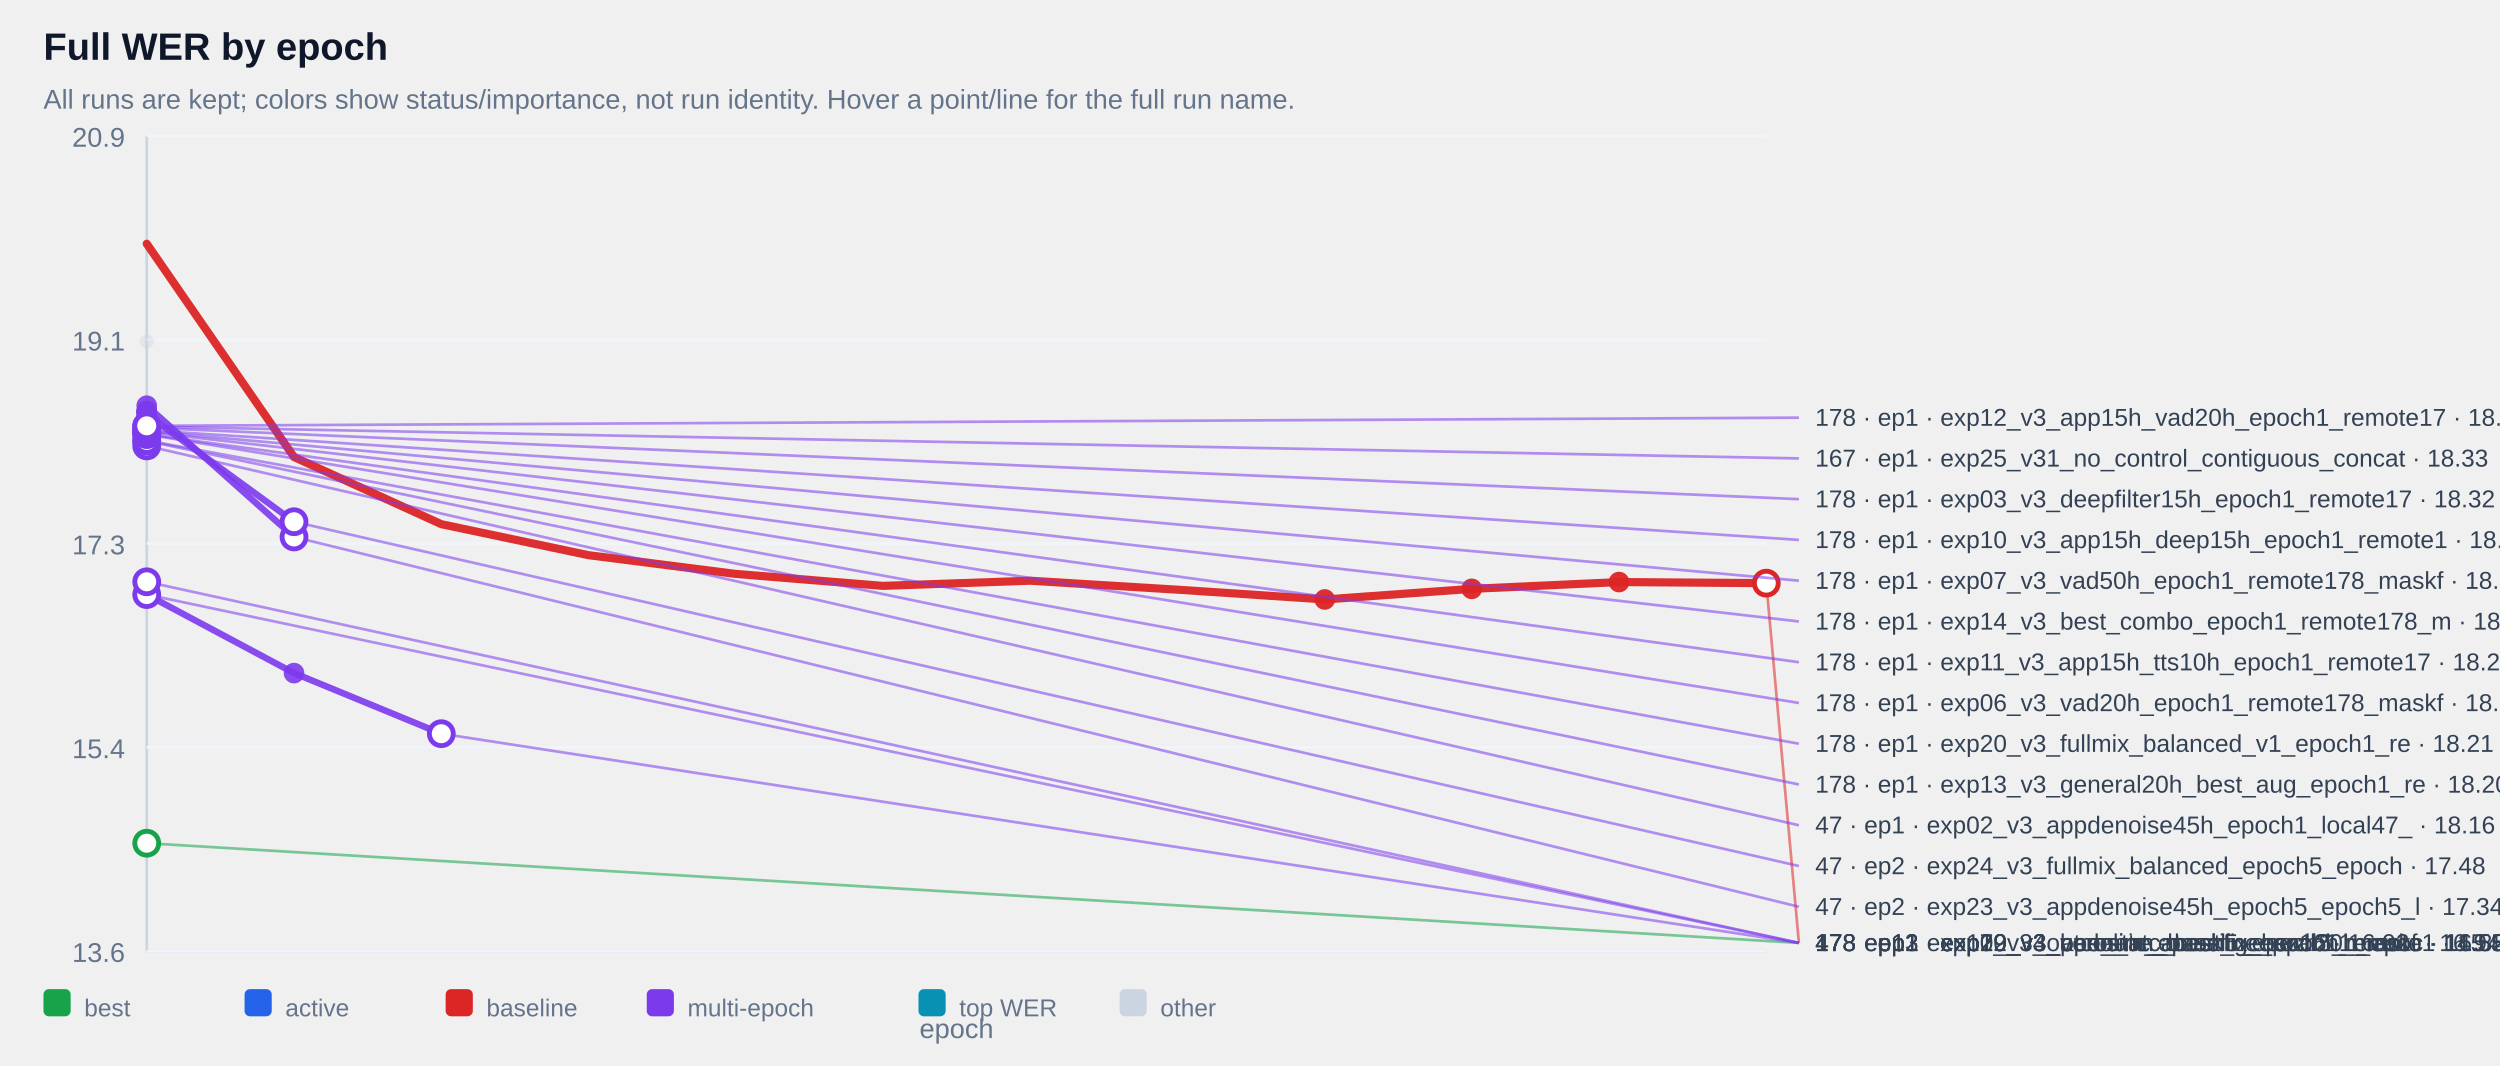
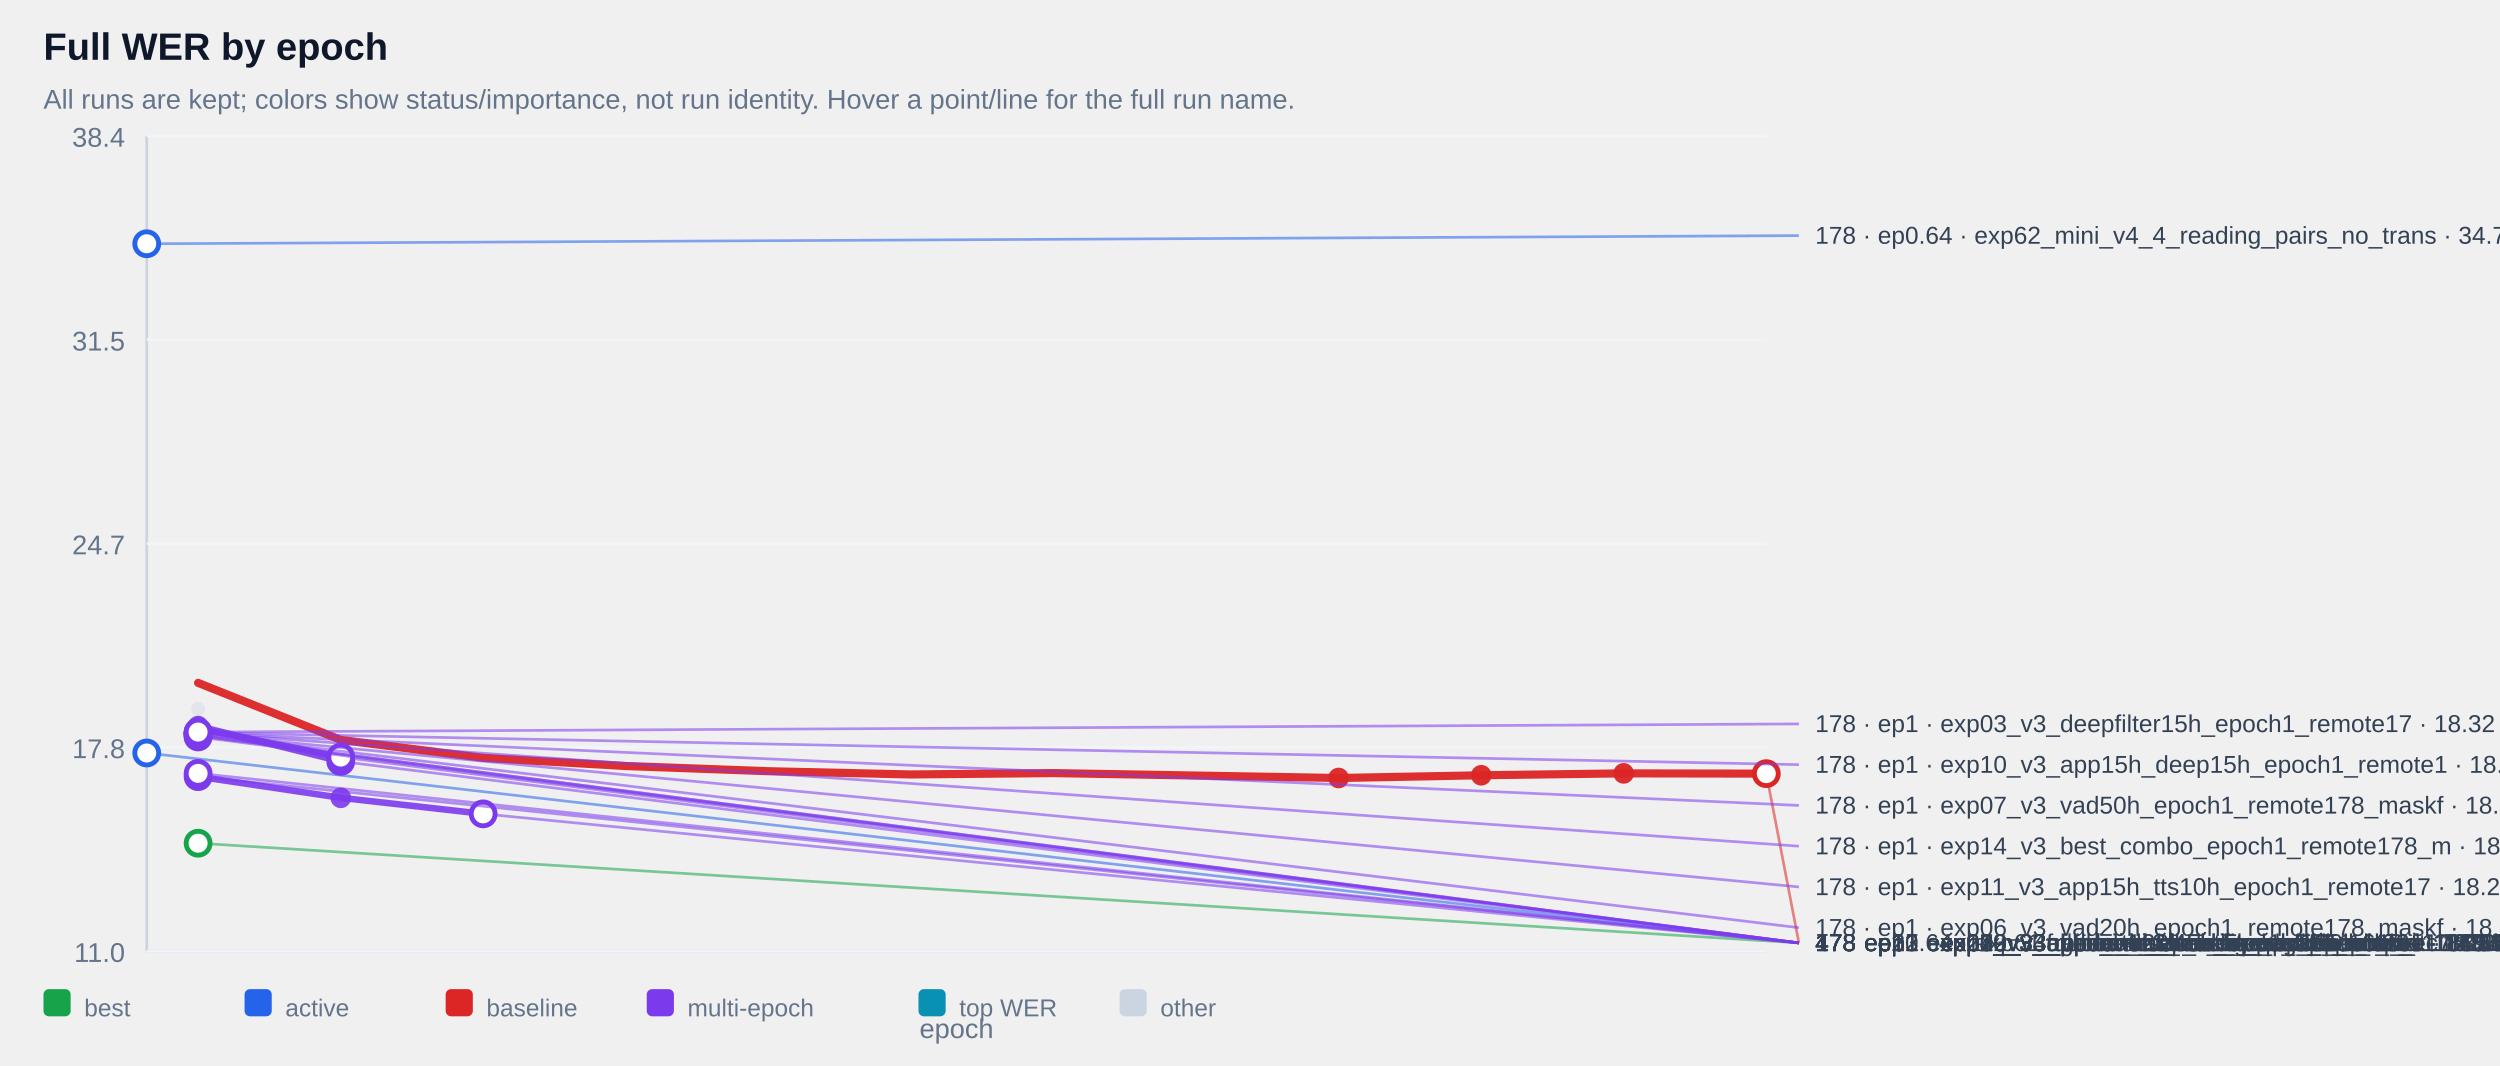
<svg xmlns="http://www.w3.org/2000/svg" width="100%" viewBox="0 0 920 392" style="max-width:920px;background:#ffffff;border:1px solid #e5e7eb;border-radius:10px;">
  <text x="16.0" y="22.0" font-size="14" fill="#0f172a" text-anchor="start" font-family="Arial, sans-serif" font-weight="700">Full WER by epoch</text>
  <text x="16.0" y="40.0" font-size="10" fill="#64748b" text-anchor="start" font-family="Arial, sans-serif" font-weight="400">All runs are kept; colors show status/importance, not run identity. Hover a point/line for the full run name.</text>
  <line x1="54" y1="50" x2="54" y2="350" stroke="#cbd5e1" />
  <line x1="54" y1="350" x2="650" y2="350" stroke="#cbd5e1" />
  <line x1="54" y1="350.0" x2="650" y2="350.0" stroke="#f1f5f9" />
-   <text x="46.0" y="354.0" font-size="10" fill="#64748b" text-anchor="end" font-family="Arial, sans-serif" font-weight="400">13.6</text>
+   <text x="46.0" y="354.0" font-size="10" fill="#64748b" text-anchor="end" font-family="Arial, sans-serif" font-weight="400">11.0</text>
  <line x1="54" y1="275.0" x2="650" y2="275.0" stroke="#f1f5f9" />
-   <text x="46.0" y="279.0" font-size="10" fill="#64748b" text-anchor="end" font-family="Arial, sans-serif" font-weight="400">15.4</text>
+   <text x="46.0" y="279.0" font-size="10" fill="#64748b" text-anchor="end" font-family="Arial, sans-serif" font-weight="400">17.8</text>
  <line x1="54" y1="200.0" x2="650" y2="200.0" stroke="#f1f5f9" />
-   <text x="46.0" y="204.0" font-size="10" fill="#64748b" text-anchor="end" font-family="Arial, sans-serif" font-weight="400">17.3</text>
+   <text x="46.0" y="204.0" font-size="10" fill="#64748b" text-anchor="end" font-family="Arial, sans-serif" font-weight="400">24.7</text>
  <line x1="54" y1="125.0" x2="650" y2="125.0" stroke="#f1f5f9" />
-   <text x="46.0" y="129.0" font-size="10" fill="#64748b" text-anchor="end" font-family="Arial, sans-serif" font-weight="400">19.1</text>
+   <text x="46.0" y="129.0" font-size="10" fill="#64748b" text-anchor="end" font-family="Arial, sans-serif" font-weight="400">31.5</text>
  <line x1="54" y1="50.0" x2="650" y2="50.0" stroke="#f1f5f9" />
-   <text x="46.0" y="54.0" font-size="10" fill="#64748b" text-anchor="end" font-family="Arial, sans-serif" font-weight="400">20.9</text>
+   <text x="46.0" y="54.0" font-size="10" fill="#64748b" text-anchor="end" font-family="Arial, sans-serif" font-weight="400">38.4</text>
  <g opacity="0.38">
-     <circle cx="54.0" cy="125.6" r="2.6" fill="#cbd5e1" />
-   </g>
-   <g opacity="0.90">
-     <polyline points="54.0,151.3 54.0,151.3" fill="none" stroke="#7c3aed" stroke-width="2.4" stroke-linecap="round" stroke-linejoin="round" />
-   </g>
-   <g opacity="0.90">
-     <circle cx="54.0" cy="151.3" r="3.8" fill="#7c3aed" />
-   </g>
-   <g opacity="0.90">
-     <circle cx="54.0" cy="151.3" r="3.8" fill="#7c3aed" />
-   </g>
-   <g opacity="0.90">
-     <polyline points="54.0,151.6 54.0,151.6" fill="none" stroke="#7c3aed" stroke-width="2.4" stroke-linecap="round" stroke-linejoin="round" />
-   </g>
-   <g opacity="0.90">
-     <circle cx="54.0" cy="151.6" r="3.8" fill="#7c3aed" />
-   </g>
-   <g opacity="0.90">
-     <circle cx="54.0" cy="151.6" r="3.8" fill="#7c3aed" />
-   </g>
-   <g opacity="0.90">
-     <polyline points="54.0,153.8 54.0,153.8" fill="none" stroke="#7c3aed" stroke-width="2.4" stroke-linecap="round" stroke-linejoin="round" />
-   </g>
-   <g opacity="0.90">
-     <circle cx="54.0" cy="153.8" r="3.8" fill="#7c3aed" />
-   </g>
-   <g opacity="0.90">
-     <circle cx="54.0" cy="153.8" r="3.8" fill="#7c3aed" />
-   </g>
-   <g opacity="0.90">
-     <polyline points="54.0,153.8 54.0,153.8" fill="none" stroke="#7c3aed" stroke-width="2.4" stroke-linecap="round" stroke-linejoin="round" />
-   </g>
-   <g opacity="0.90">
-     <circle cx="54.0" cy="153.8" r="3.8" fill="#7c3aed" />
-   </g>
-   <g opacity="0.90">
-     <circle cx="54.0" cy="153.8" r="3.8" fill="#7c3aed" />
-   </g>
-   <g opacity="0.90">
-     <polyline points="54.0,154.0 54.0,154.0" fill="none" stroke="#7c3aed" stroke-width="2.4" stroke-linecap="round" stroke-linejoin="round" />
-   </g>
-   <g opacity="0.90">
-     <circle cx="54.0" cy="154.0" r="3.8" fill="#7c3aed" />
-   </g>
-   <g opacity="0.90">
-     <circle cx="54.0" cy="154.0" r="3.8" fill="#7c3aed" />
-   </g>
-   <g opacity="0.90">
-     <polyline points="54.0,154.3 54.0,154.3" fill="none" stroke="#7c3aed" stroke-width="2.4" stroke-linecap="round" stroke-linejoin="round" />
-   </g>
-   <g opacity="0.90">
-     <circle cx="54.0" cy="154.3" r="3.8" fill="#7c3aed" />
-   </g>
-   <g opacity="0.90">
-     <circle cx="54.0" cy="154.3" r="3.8" fill="#7c3aed" />
-   </g>
-   <g opacity="0.90">
-     <polyline points="54.0,154.6 54.0,154.6" fill="none" stroke="#7c3aed" stroke-width="2.4" stroke-linecap="round" stroke-linejoin="round" />
-   </g>
-   <g opacity="0.90">
-     <circle cx="54.0" cy="154.6" r="3.8" fill="#7c3aed" />
-   </g>
-   <g opacity="0.90">
-     <circle cx="54.0" cy="154.6" r="3.8" fill="#7c3aed" />
-   </g>
-   <g opacity="0.90">
-     <polyline points="54.0,155.0 54.0,155.0" fill="none" stroke="#7c3aed" stroke-width="2.4" stroke-linecap="round" stroke-linejoin="round" />
-   </g>
-   <g opacity="0.90">
-     <circle cx="54.0" cy="155.0" r="3.8" fill="#7c3aed" />
-   </g>
-   <g opacity="0.90">
-     <circle cx="54.0" cy="155.0" r="3.8" fill="#7c3aed" />
-   </g>
-   <g opacity="0.90">
-     <polyline points="54.0,156.0 54.0,156.0" fill="none" stroke="#7c3aed" stroke-width="2.4" stroke-linecap="round" stroke-linejoin="round" />
-   </g>
-   <g opacity="0.90">
-     <circle cx="54.0" cy="156.0" r="3.8" fill="#7c3aed" />
-   </g>
-   <g opacity="0.90">
-     <circle cx="54.0" cy="156.0" r="3.8" fill="#7c3aed" />
-   </g>
-   <g opacity="0.90">
-     <polyline points="54.0,156.7 54.0,156.7" fill="none" stroke="#7c3aed" stroke-width="2.4" stroke-linecap="round" stroke-linejoin="round" />
-   </g>
-   <g opacity="0.90">
-     <circle cx="54.0" cy="156.7" r="3.8" fill="#7c3aed" />
-   </g>
-   <g opacity="0.90">
-     <circle cx="54.0" cy="156.7" r="3.8" fill="#7c3aed" />
-   </g>
-   <g opacity="0.90">
-     <polyline points="54.0,157.0 54.0,157.0" fill="none" stroke="#7c3aed" stroke-width="2.4" stroke-linecap="round" stroke-linejoin="round" />
-   </g>
-   <g opacity="0.90">
-     <circle cx="54.0" cy="157.0" r="3.8" fill="#7c3aed" />
-   </g>
-   <g opacity="0.90">
-     <circle cx="54.0" cy="157.0" r="3.8" fill="#7c3aed" />
-   </g>
-   <g opacity="0.90">
-     <polyline points="54.0,157.4 54.0,157.4" fill="none" stroke="#7c3aed" stroke-width="2.4" stroke-linecap="round" stroke-linejoin="round" />
-   </g>
-   <g opacity="0.90">
-     <circle cx="54.0" cy="157.4" r="3.8" fill="#7c3aed" />
-   </g>
-   <g opacity="0.90">
-     <circle cx="54.0" cy="157.4" r="3.8" fill="#7c3aed" />
-   </g>
-   <g opacity="0.90">
-     <polyline points="54.0,158.3 54.0,158.3" fill="none" stroke="#7c3aed" stroke-width="2.4" stroke-linecap="round" stroke-linejoin="round" />
-   </g>
-   <g opacity="0.90">
-     <circle cx="54.0" cy="158.3" r="3.8" fill="#7c3aed" />
-   </g>
-   <g opacity="0.90">
-     <circle cx="54.0" cy="158.3" r="3.8" fill="#7c3aed" />
-   </g>
-   <g opacity="0.90">
-     <polyline points="54.0,158.7 54.0,158.7" fill="none" stroke="#7c3aed" stroke-width="2.4" stroke-linecap="round" stroke-linejoin="round" />
-   </g>
-   <g opacity="0.90">
-     <circle cx="54.0" cy="158.7" r="3.8" fill="#7c3aed" />
-   </g>
-   <g opacity="0.90">
-     <circle cx="54.0" cy="158.7" r="3.8" fill="#7c3aed" />
-   </g>
-   <g opacity="0.90">
-     <polyline points="54.0,159.0 54.0,159.0" fill="none" stroke="#7c3aed" stroke-width="2.4" stroke-linecap="round" stroke-linejoin="round" />
-   </g>
-   <g opacity="0.90">
-     <circle cx="54.0" cy="159.0" r="3.8" fill="#7c3aed" />
-   </g>
-   <g opacity="0.90">
-     <circle cx="54.0" cy="159.0" r="3.8" fill="#7c3aed" />
-   </g>
-   <g opacity="0.90">
-     <polyline points="54.0,159.8 54.0,159.8" fill="none" stroke="#7c3aed" stroke-width="2.4" stroke-linecap="round" stroke-linejoin="round" />
-   </g>
-   <g opacity="0.90">
-     <circle cx="54.0" cy="159.8" r="3.8" fill="#7c3aed" />
-   </g>
-   <g opacity="0.90">
-     <circle cx="54.0" cy="159.8" r="3.8" fill="#7c3aed" />
-   </g>
-   <g opacity="0.90">
-     <polyline points="54.0,159.9 54.0,159.9" fill="none" stroke="#7c3aed" stroke-width="2.4" stroke-linecap="round" stroke-linejoin="round" />
-   </g>
-   <g opacity="0.90">
-     <circle cx="54.0" cy="159.9" r="3.8" fill="#7c3aed" />
-   </g>
-   <g opacity="0.90">
-     <circle cx="54.0" cy="159.9" r="3.8" fill="#7c3aed" />
-   </g>
-   <g opacity="0.90">
-     <polyline points="54.0,162.1 54.0,162.1" fill="none" stroke="#7c3aed" stroke-width="2.4" stroke-linecap="round" stroke-linejoin="round" />
-   </g>
-   <g opacity="0.90">
-     <circle cx="54.0" cy="162.1" r="3.8" fill="#7c3aed" />
-   </g>
-   <g opacity="0.90">
-     <circle cx="54.0" cy="162.1" r="3.8" fill="#7c3aed" />
-   </g>
-   <g opacity="0.90">
-     <polyline points="54.0,162.3 54.0,162.3" fill="none" stroke="#7c3aed" stroke-width="2.4" stroke-linecap="round" stroke-linejoin="round" />
-   </g>
-   <g opacity="0.90">
-     <circle cx="54.0" cy="162.3" r="3.8" fill="#7c3aed" />
-   </g>
-   <g opacity="0.90">
-     <circle cx="54.0" cy="162.3" r="3.8" fill="#7c3aed" />
-   </g>
-   <g opacity="0.90">
-     <polyline points="54.0,164.1 54.0,164.1" fill="none" stroke="#7c3aed" stroke-width="2.4" stroke-linecap="round" stroke-linejoin="round" />
-   </g>
-   <g opacity="0.90">
-     <circle cx="54.0" cy="164.1" r="3.8" fill="#7c3aed" />
-   </g>
-   <g opacity="0.90">
-     <circle cx="54.0" cy="164.1" r="3.8" fill="#7c3aed" />
-   </g>
-   <g opacity="0.90">
-     <polyline points="54.0,152.5 108.2,192.0" fill="none" stroke="#7c3aed" stroke-width="2.4" stroke-linecap="round" stroke-linejoin="round" />
-   </g>
-   <g opacity="0.90">
-     <circle cx="54.0" cy="152.5" r="3.8" fill="#7c3aed" />
-   </g>
-   <g opacity="0.90">
-     <circle cx="108.2" cy="192.0" r="3.8" fill="#7c3aed" />
-   </g>
-   <g opacity="0.90">
-     <polyline points="54.0,149.3 108.2,197.6" fill="none" stroke="#7c3aed" stroke-width="2.4" stroke-linecap="round" stroke-linejoin="round" />
-   </g>
-   <g opacity="0.90">
-     <circle cx="54.0" cy="149.3" r="3.8" fill="#7c3aed" />
-   </g>
-   <g opacity="0.90">
-     <circle cx="108.2" cy="197.6" r="3.8" fill="#7c3aed" />
-   </g>
-   <g opacity="0.90">
-     <polyline points="54.0,214.1 54.0,214.1" fill="none" stroke="#7c3aed" stroke-width="2.4" stroke-linecap="round" stroke-linejoin="round" />
-   </g>
-   <g opacity="0.90">
-     <circle cx="54.0" cy="214.1" r="3.8" fill="#7c3aed" />
-   </g>
-   <g opacity="0.90">
-     <circle cx="54.0" cy="214.1" r="3.8" fill="#7c3aed" />
-   </g>
-   <g opacity="0.90">
-     <polyline points="54.0,218.8 54.0,218.8" fill="none" stroke="#7c3aed" stroke-width="2.4" stroke-linecap="round" stroke-linejoin="round" />
-   </g>
-   <g opacity="0.90">
-     <circle cx="54.0" cy="218.8" r="3.8" fill="#7c3aed" />
-   </g>
-   <g opacity="0.90">
-     <circle cx="54.0" cy="218.8" r="3.8" fill="#7c3aed" />
-   </g>
-   <g opacity="0.90">
-     <polyline points="54.0,218.8 108.2,247.7 162.4,270.0" fill="none" stroke="#7c3aed" stroke-width="2.4" stroke-linecap="round" stroke-linejoin="round" />
-   </g>
-   <g opacity="0.90">
-     <circle cx="54.0" cy="218.8" r="3.8" fill="#7c3aed" />
-   </g>
-   <g opacity="0.90">
-     <circle cx="108.2" cy="247.7" r="3.8" fill="#7c3aed" />
-   </g>
-   <g opacity="0.90">
-     <circle cx="162.4" cy="270.0" r="3.8" fill="#7c3aed" />
-   </g>
-   <g opacity="0.95">
-     <polyline points="54.0,89.7 108.2,168.2 162.4,192.9 216.5,204.3 270.7,211.2 324.9,215.6 379.1,213.7 433.3,217.0 487.5,220.6 541.6,216.7 595.8,214.2 650.0,214.6" fill="none" stroke="#dc2626" stroke-width="3.0" stroke-linecap="round" stroke-linejoin="round" />
-   </g>
-   <g opacity="0.95">
-     <circle cx="487.5" cy="220.6" r="3.8" fill="#dc2626" />
-   </g>
-   <g opacity="0.95">
-     <circle cx="541.6" cy="216.7" r="3.8" fill="#dc2626" />
-   </g>
-   <g opacity="0.95">
-     <circle cx="595.8" cy="214.2" r="3.8" fill="#dc2626" />
-   </g>
-   <g opacity="0.95">
-     <circle cx="650.0" cy="214.6" r="3.8" fill="#dc2626" />
-   </g>
-   <g opacity="1.00">
-     <polyline points="54.0,310.3 54.0,310.3" fill="none" stroke="#16a34a" stroke-width="3.4" stroke-linecap="round" stroke-linejoin="round" />
-   </g>
-   <g opacity="1.00">
-     <circle cx="54.0" cy="310.3" r="3.8" fill="#16a34a" />
-   </g>
-   <g opacity="1.00">
-     <circle cx="54.0" cy="310.3" r="3.8" fill="#16a34a" />
-   </g>
-   <line x1="54.0" y1="310.3" x2="662.0" y2="347.0" stroke="#16a34a" stroke-width="1" opacity="0.55" />
-   <circle cx="54.0" cy="310.3" r="4.4" fill="#ffffff" stroke="#16a34a" stroke-width="1.8" />
+     <circle cx="72.9" cy="260.9" r="2.6" fill="#cbd5e1" />
+   </g>
+   <g opacity="0.90">
+     <polyline points="72.9,267.8 72.9,267.8" fill="none" stroke="#7c3aed" stroke-width="2.4" stroke-linecap="round" stroke-linejoin="round" />
+   </g>
+   <g opacity="0.90">
+     <circle cx="72.9" cy="267.8" r="3.8" fill="#7c3aed" />
+   </g>
+   <g opacity="0.90">
+     <circle cx="72.9" cy="267.8" r="3.8" fill="#7c3aed" />
+   </g>
+   <g opacity="0.90">
+     <polyline points="72.9,267.9 72.9,267.9" fill="none" stroke="#7c3aed" stroke-width="2.4" stroke-linecap="round" stroke-linejoin="round" />
+   </g>
+   <g opacity="0.90">
+     <circle cx="72.9" cy="267.9" r="3.8" fill="#7c3aed" />
+   </g>
+   <g opacity="0.90">
+     <circle cx="72.9" cy="267.9" r="3.8" fill="#7c3aed" />
+   </g>
+   <g opacity="0.90">
+     <polyline points="72.9,268.4 72.9,268.4" fill="none" stroke="#7c3aed" stroke-width="2.4" stroke-linecap="round" stroke-linejoin="round" />
+   </g>
+   <g opacity="0.90">
+     <circle cx="72.9" cy="268.4" r="3.8" fill="#7c3aed" />
+   </g>
+   <g opacity="0.90">
+     <circle cx="72.9" cy="268.4" r="3.8" fill="#7c3aed" />
+   </g>
+   <g opacity="0.90">
+     <polyline points="72.9,268.4 72.9,268.4" fill="none" stroke="#7c3aed" stroke-width="2.4" stroke-linecap="round" stroke-linejoin="round" />
+   </g>
+   <g opacity="0.90">
+     <circle cx="72.9" cy="268.4" r="3.8" fill="#7c3aed" />
+   </g>
+   <g opacity="0.90">
+     <circle cx="72.9" cy="268.4" r="3.8" fill="#7c3aed" />
+   </g>
+   <g opacity="0.90">
+     <polyline points="72.9,268.5 72.9,268.5" fill="none" stroke="#7c3aed" stroke-width="2.4" stroke-linecap="round" stroke-linejoin="round" />
+   </g>
+   <g opacity="0.90">
+     <circle cx="72.9" cy="268.5" r="3.8" fill="#7c3aed" />
+   </g>
+   <g opacity="0.90">
+     <circle cx="72.9" cy="268.5" r="3.8" fill="#7c3aed" />
+   </g>
+   <g opacity="0.90">
+     <polyline points="72.9,268.6 72.9,268.6" fill="none" stroke="#7c3aed" stroke-width="2.4" stroke-linecap="round" stroke-linejoin="round" />
+   </g>
+   <g opacity="0.90">
+     <circle cx="72.9" cy="268.6" r="3.8" fill="#7c3aed" />
+   </g>
+   <g opacity="0.90">
+     <circle cx="72.9" cy="268.6" r="3.8" fill="#7c3aed" />
+   </g>
+   <g opacity="0.90">
+     <polyline points="72.9,268.7 72.9,268.7" fill="none" stroke="#7c3aed" stroke-width="2.4" stroke-linecap="round" stroke-linejoin="round" />
+   </g>
+   <g opacity="0.90">
+     <circle cx="72.9" cy="268.7" r="3.8" fill="#7c3aed" />
+   </g>
+   <g opacity="0.90">
+     <circle cx="72.9" cy="268.7" r="3.8" fill="#7c3aed" />
+   </g>
+   <g opacity="0.90">
+     <polyline points="72.9,268.8 72.9,268.8" fill="none" stroke="#7c3aed" stroke-width="2.4" stroke-linecap="round" stroke-linejoin="round" />
+   </g>
+   <g opacity="0.90">
+     <circle cx="72.9" cy="268.8" r="3.8" fill="#7c3aed" />
+   </g>
+   <g opacity="0.90">
+     <circle cx="72.9" cy="268.8" r="3.8" fill="#7c3aed" />
+   </g>
+   <g opacity="0.90">
+     <polyline points="72.9,269.0 72.9,269.0" fill="none" stroke="#7c3aed" stroke-width="2.4" stroke-linecap="round" stroke-linejoin="round" />
+   </g>
+   <g opacity="0.90">
+     <circle cx="72.9" cy="269.0" r="3.8" fill="#7c3aed" />
+   </g>
+   <g opacity="0.90">
+     <circle cx="72.9" cy="269.0" r="3.8" fill="#7c3aed" />
+   </g>
+   <g opacity="0.90">
+     <polyline points="72.9,269.2 72.9,269.2" fill="none" stroke="#7c3aed" stroke-width="2.4" stroke-linecap="round" stroke-linejoin="round" />
+   </g>
+   <g opacity="0.90">
+     <circle cx="72.9" cy="269.2" r="3.8" fill="#7c3aed" />
+   </g>
+   <g opacity="0.90">
+     <circle cx="72.9" cy="269.2" r="3.8" fill="#7c3aed" />
+   </g>
+   <g opacity="0.90">
+     <polyline points="72.9,269.3 72.9,269.3" fill="none" stroke="#7c3aed" stroke-width="2.4" stroke-linecap="round" stroke-linejoin="round" />
+   </g>
+   <g opacity="0.90">
+     <circle cx="72.9" cy="269.3" r="3.8" fill="#7c3aed" />
+   </g>
+   <g opacity="0.90">
+     <circle cx="72.9" cy="269.3" r="3.8" fill="#7c3aed" />
+   </g>
+   <g opacity="0.90">
+     <polyline points="72.9,269.4 72.9,269.4" fill="none" stroke="#7c3aed" stroke-width="2.4" stroke-linecap="round" stroke-linejoin="round" />
+   </g>
+   <g opacity="0.90">
+     <circle cx="72.9" cy="269.4" r="3.8" fill="#7c3aed" />
+   </g>
+   <g opacity="0.90">
+     <circle cx="72.9" cy="269.4" r="3.8" fill="#7c3aed" />
+   </g>
+   <g opacity="0.90">
+     <polyline points="72.9,269.6 72.9,269.6" fill="none" stroke="#7c3aed" stroke-width="2.4" stroke-linecap="round" stroke-linejoin="round" />
+   </g>
+   <g opacity="0.90">
+     <circle cx="72.9" cy="269.6" r="3.8" fill="#7c3aed" />
+   </g>
+   <g opacity="0.90">
+     <circle cx="72.9" cy="269.6" r="3.8" fill="#7c3aed" />
+   </g>
+   <g opacity="0.90">
+     <polyline points="72.9,269.8 72.9,269.8" fill="none" stroke="#7c3aed" stroke-width="2.4" stroke-linecap="round" stroke-linejoin="round" />
+   </g>
+   <g opacity="0.90">
+     <circle cx="72.9" cy="269.8" r="3.8" fill="#7c3aed" />
+   </g>
+   <g opacity="0.90">
+     <circle cx="72.9" cy="269.8" r="3.8" fill="#7c3aed" />
+   </g>
+   <g opacity="0.90">
+     <polyline points="72.9,269.8 72.9,269.8" fill="none" stroke="#7c3aed" stroke-width="2.4" stroke-linecap="round" stroke-linejoin="round" />
+   </g>
+   <g opacity="0.90">
+     <circle cx="72.9" cy="269.8" r="3.8" fill="#7c3aed" />
+   </g>
+   <g opacity="0.90">
+     <circle cx="72.9" cy="269.8" r="3.8" fill="#7c3aed" />
+   </g>
+   <g opacity="0.90">
+     <polyline points="72.9,270.1 72.9,270.1" fill="none" stroke="#7c3aed" stroke-width="2.4" stroke-linecap="round" stroke-linejoin="round" />
+   </g>
+   <g opacity="0.90">
+     <circle cx="72.9" cy="270.1" r="3.8" fill="#7c3aed" />
+   </g>
+   <g opacity="0.90">
+     <circle cx="72.9" cy="270.1" r="3.8" fill="#7c3aed" />
+   </g>
+   <g opacity="0.90">
+     <polyline points="72.9,270.1 72.9,270.1" fill="none" stroke="#7c3aed" stroke-width="2.4" stroke-linecap="round" stroke-linejoin="round" />
+   </g>
+   <g opacity="0.90">
+     <circle cx="72.9" cy="270.1" r="3.8" fill="#7c3aed" />
+   </g>
+   <g opacity="0.90">
+     <circle cx="72.9" cy="270.1" r="3.8" fill="#7c3aed" />
+   </g>
+   <g opacity="0.90">
+     <polyline points="72.9,270.7 72.9,270.7" fill="none" stroke="#7c3aed" stroke-width="2.4" stroke-linecap="round" stroke-linejoin="round" />
+   </g>
+   <g opacity="0.90">
+     <circle cx="72.9" cy="270.7" r="3.8" fill="#7c3aed" />
+   </g>
+   <g opacity="0.90">
+     <circle cx="72.9" cy="270.7" r="3.8" fill="#7c3aed" />
+   </g>
+   <g opacity="0.90">
+     <polyline points="72.9,270.7 72.9,270.7" fill="none" stroke="#7c3aed" stroke-width="2.4" stroke-linecap="round" stroke-linejoin="round" />
+   </g>
+   <g opacity="0.90">
+     <circle cx="72.9" cy="270.7" r="3.8" fill="#7c3aed" />
+   </g>
+   <g opacity="0.90">
+     <circle cx="72.9" cy="270.7" r="3.8" fill="#7c3aed" />
+   </g>
+   <g opacity="0.90">
+     <polyline points="72.9,271.2 72.9,271.2" fill="none" stroke="#7c3aed" stroke-width="2.4" stroke-linecap="round" stroke-linejoin="round" />
+   </g>
+   <g opacity="0.90">
+     <circle cx="72.9" cy="271.2" r="3.8" fill="#7c3aed" />
+   </g>
+   <g opacity="0.90">
+     <circle cx="72.9" cy="271.2" r="3.8" fill="#7c3aed" />
+   </g>
+   <g opacity="0.90">
+     <polyline points="72.9,268.1 125.4,278.6" fill="none" stroke="#7c3aed" stroke-width="2.4" stroke-linecap="round" stroke-linejoin="round" />
+   </g>
+   <g opacity="0.90">
+     <circle cx="72.9" cy="268.1" r="3.8" fill="#7c3aed" />
+   </g>
+   <g opacity="0.90">
+     <circle cx="125.4" cy="278.6" r="3.8" fill="#7c3aed" />
+   </g>
+   <g opacity="0.90">
+     <polyline points="72.9,267.2 125.4,280.2" fill="none" stroke="#7c3aed" stroke-width="2.4" stroke-linecap="round" stroke-linejoin="round" />
+   </g>
+   <g opacity="0.90">
+     <circle cx="72.9" cy="267.2" r="3.8" fill="#7c3aed" />
+   </g>
+   <g opacity="0.90">
+     <circle cx="125.4" cy="280.2" r="3.8" fill="#7c3aed" />
+   </g>
+   <g opacity="0.90">
+     <polyline points="72.9,284.6 72.9,284.6" fill="none" stroke="#7c3aed" stroke-width="2.4" stroke-linecap="round" stroke-linejoin="round" />
+   </g>
+   <g opacity="0.90">
+     <circle cx="72.9" cy="284.6" r="3.8" fill="#7c3aed" />
+   </g>
+   <g opacity="0.90">
+     <circle cx="72.9" cy="284.6" r="3.8" fill="#7c3aed" />
+   </g>
+   <g opacity="0.90">
+     <polyline points="72.9,285.8 72.9,285.8" fill="none" stroke="#7c3aed" stroke-width="2.4" stroke-linecap="round" stroke-linejoin="round" />
+   </g>
+   <g opacity="0.90">
+     <circle cx="72.9" cy="285.8" r="3.8" fill="#7c3aed" />
+   </g>
+   <g opacity="0.90">
+     <circle cx="72.9" cy="285.8" r="3.8" fill="#7c3aed" />
+   </g>
+   <g opacity="0.90">
+     <polyline points="72.9,285.8 125.4,293.6 177.8,299.5" fill="none" stroke="#7c3aed" stroke-width="2.4" stroke-linecap="round" stroke-linejoin="round" />
+   </g>
+   <g opacity="0.90">
+     <circle cx="72.9" cy="285.8" r="3.8" fill="#7c3aed" />
+   </g>
+   <g opacity="0.90">
+     <circle cx="125.4" cy="293.6" r="3.8" fill="#7c3aed" />
+   </g>
+   <g opacity="0.90">
+     <circle cx="177.8" cy="299.5" r="3.8" fill="#7c3aed" />
+   </g>
+   <g opacity="0.95">
+     <polyline points="72.9,251.3 125.4,272.3 177.8,278.9 230.3,281.9 282.7,283.8 335.2,285.0 387.7,284.5 440.1,285.4 492.6,286.3 545.1,285.3 597.5,284.6 650.0,284.7" fill="none" stroke="#dc2626" stroke-width="3.0" stroke-linecap="round" stroke-linejoin="round" />
+   </g>
+   <g opacity="0.95">
+     <circle cx="492.6" cy="286.3" r="3.8" fill="#dc2626" />
+   </g>
+   <g opacity="0.95">
+     <circle cx="545.1" cy="285.3" r="3.8" fill="#dc2626" />
+   </g>
+   <g opacity="0.95">
+     <circle cx="597.5" cy="284.6" r="3.8" fill="#dc2626" />
+   </g>
+   <g opacity="0.95">
+     <circle cx="650.0" cy="284.7" r="3.8" fill="#dc2626" />
+   </g>
+   <g opacity="1.00">
+     <circle cx="54.0" cy="89.7" r="3.8" fill="#2563eb" />
+   </g>
+   <g opacity="1.00">
+     <circle cx="54.0" cy="277.1" r="3.8" fill="#2563eb" />
+   </g>
+   <g opacity="1.00">
+     <polyline points="72.9,310.3 72.9,310.3" fill="none" stroke="#16a34a" stroke-width="3.4" stroke-linecap="round" stroke-linejoin="round" />
+   </g>
+   <g opacity="1.00">
+     <circle cx="72.9" cy="310.3" r="3.8" fill="#16a34a" />
+   </g>
+   <g opacity="1.00">
+     <circle cx="72.9" cy="310.3" r="3.8" fill="#16a34a" />
+   </g>
+   <line x1="72.9" y1="310.3" x2="662.0" y2="347.0" stroke="#16a34a" stroke-width="1" opacity="0.55" />
+   <circle cx="72.9" cy="310.3" r="4.4" fill="#ffffff" stroke="#16a34a" stroke-width="1.8" />
  <text x="668.0" y="350.0" font-size="9" fill="#334155" text-anchor="start" font-family="Arial, sans-serif" font-weight="400">178 · ep1 · exp29_v4_verbatim_baseline_epoch1_remo · 14.58</text>
-   <line x1="650.0" y1="214.6" x2="662.0" y2="347.0" stroke="#dc2626" stroke-width="1" opacity="0.55" />
-   <circle cx="650.0" cy="214.6" r="4.4" fill="#ffffff" stroke="#dc2626" stroke-width="1.8" />
+   <line x1="54.0" y1="277.1" x2="662.0" y2="347.0" stroke="#2563eb" stroke-width="1" opacity="0.55" />
+   <circle cx="54.0" cy="277.1" r="4.4" fill="#ffffff" stroke="#2563eb" stroke-width="1.8" />
+   <text x="668.0" y="350.0" font-size="9" fill="#334155" text-anchor="start" font-family="Arial, sans-serif" font-weight="400">178 · ep0.64 · exp61_mini_v4_3_no_translation_mismatc · 17.62</text>
+   <line x1="54.0" y1="89.7" x2="662.0" y2="86.7" stroke="#2563eb" stroke-width="1" opacity="0.55" />
+   <circle cx="54.0" cy="89.7" r="4.4" fill="#ffffff" stroke="#2563eb" stroke-width="1.8" />
+   <text x="668.0" y="89.7" font-size="9" fill="#334155" text-anchor="start" font-family="Arial, sans-serif" font-weight="400">178 · ep0.64 · exp62_mini_v4_4_reading_pairs_no_trans · 34.75</text>
+   <line x1="650.0" y1="284.7" x2="662.0" y2="347.0" stroke="#dc2626" stroke-width="1" opacity="0.55" />
+   <circle cx="650.0" cy="284.7" r="4.4" fill="#ffffff" stroke="#dc2626" stroke-width="1.8" />
  <text x="668.0" y="350.0" font-size="9" fill="#334155" text-anchor="start" font-family="Arial, sans-serif" font-weight="400">47 · ep12 · exp00_v3_baseline_maskfix_bsz16 · 16.92</text>
-   <line x1="162.4" y1="270.0" x2="662.0" y2="347.0" stroke="#7c3aed" stroke-width="1" opacity="0.55" />
-   <circle cx="162.4" cy="270.0" r="4.4" fill="#ffffff" stroke="#7c3aed" stroke-width="1.8" />
+   <line x1="177.8" y1="299.5" x2="662.0" y2="347.0" stroke="#7c3aed" stroke-width="1" opacity="0.55" />
+   <circle cx="177.8" cy="299.5" r="4.4" fill="#ffffff" stroke="#7c3aed" stroke-width="1.8" />
  <text x="668.0" y="350.0" font-size="9" fill="#334155" text-anchor="start" font-family="Arial, sans-serif" font-weight="400">178 · ep3 · exp22_v3_atcosim_epoch5_epoch5_remote1 · 15.57</text>
-   <line x1="54.0" y1="218.8" x2="662.0" y2="347.0" stroke="#7c3aed" stroke-width="1" opacity="0.55" />
-   <circle cx="54.0" cy="218.8" r="4.4" fill="#ffffff" stroke="#7c3aed" stroke-width="1.8" />
+   <line x1="72.9" y1="285.8" x2="662.0" y2="347.0" stroke="#7c3aed" stroke-width="1" opacity="0.55" />
+   <circle cx="72.9" cy="285.8" r="4.4" fill="#ffffff" stroke="#7c3aed" stroke-width="1.8" />
  <text x="668.0" y="350.0" font-size="9" fill="#334155" text-anchor="start" font-family="Arial, sans-serif" font-weight="400">178 · ep1 · exp19_v3_open_atc_best_general20h_epoc · 16.82</text>
-   <line x1="54.0" y1="214.1" x2="662.0" y2="347.0" stroke="#7c3aed" stroke-width="1" opacity="0.55" />
-   <circle cx="54.0" cy="214.1" r="4.4" fill="#ffffff" stroke="#7c3aed" stroke-width="1.8" />
+   <line x1="72.9" y1="284.6" x2="662.0" y2="347.0" stroke="#7c3aed" stroke-width="1" opacity="0.55" />
+   <circle cx="72.9" cy="284.6" r="4.4" fill="#ffffff" stroke="#7c3aed" stroke-width="1.8" />
  <text x="668.0" y="350.0" font-size="9" fill="#334155" text-anchor="start" font-family="Arial, sans-serif" font-weight="400">47 · ep1 · exp17_v3_open_atc_atcosim_epoch1_maskf · 16.94</text>
-   <line x1="108.2" y1="197.6" x2="662.0" y2="333.7" stroke="#7c3aed" stroke-width="1" opacity="0.55" />
-   <circle cx="108.2" cy="197.6" r="4.4" fill="#ffffff" stroke="#7c3aed" stroke-width="1.8" />
-   <text x="668.0" y="336.7" font-size="9" fill="#334155" text-anchor="start" font-family="Arial, sans-serif" font-weight="400">47 · ep2 · exp23_v3_appdenoise45h_epoch5_epoch5_l · 17.34</text>
-   <line x1="108.2" y1="192.0" x2="662.0" y2="318.7" stroke="#7c3aed" stroke-width="1" opacity="0.55" />
-   <circle cx="108.2" cy="192.0" r="4.4" fill="#ffffff" stroke="#7c3aed" stroke-width="1.8" />
-   <text x="668.0" y="321.7" font-size="9" fill="#334155" text-anchor="start" font-family="Arial, sans-serif" font-weight="400">47 · ep2 · exp24_v3_fullmix_balanced_epoch5_epoch · 17.48</text>
-   <line x1="54.0" y1="164.1" x2="662.0" y2="303.7" stroke="#7c3aed" stroke-width="1" opacity="0.55" />
-   <circle cx="54.0" cy="164.1" r="4.4" fill="#ffffff" stroke="#7c3aed" stroke-width="1.8" />
-   <text x="668.0" y="306.7" font-size="9" fill="#334155" text-anchor="start" font-family="Arial, sans-serif" font-weight="400">47 · ep1 · exp02_v3_appdenoise45h_epoch1_local47_ · 18.16</text>
-   <line x1="54.0" y1="162.3" x2="662.0" y2="288.7" stroke="#7c3aed" stroke-width="1" opacity="0.55" />
-   <circle cx="54.0" cy="162.3" r="4.4" fill="#ffffff" stroke="#7c3aed" stroke-width="1.8" />
-   <text x="668.0" y="291.7" font-size="9" fill="#334155" text-anchor="start" font-family="Arial, sans-serif" font-weight="400">178 · ep1 · exp13_v3_general20h_best_aug_epoch1_re · 18.20</text>
-   <line x1="54.0" y1="162.1" x2="662.0" y2="273.7" stroke="#7c3aed" stroke-width="1" opacity="0.55" />
-   <circle cx="54.0" cy="162.1" r="4.4" fill="#ffffff" stroke="#7c3aed" stroke-width="1.8" />
-   <text x="668.0" y="276.7" font-size="9" fill="#334155" text-anchor="start" font-family="Arial, sans-serif" font-weight="400">178 · ep1 · exp20_v3_fullmix_balanced_v1_epoch1_re · 18.21</text>
-   <line x1="54.0" y1="159.9" x2="662.0" y2="258.7" stroke="#7c3aed" stroke-width="1" opacity="0.55" />
-   <circle cx="54.0" cy="159.9" r="4.4" fill="#ffffff" stroke="#7c3aed" stroke-width="1.8" />
-   <text x="668.0" y="261.7" font-size="9" fill="#334155" text-anchor="start" font-family="Arial, sans-serif" font-weight="400">178 · ep1 · exp06_v3_vad20h_epoch1_remote178_maskf · 18.26</text>
-   <line x1="54.0" y1="159.8" x2="662.0" y2="243.7" stroke="#7c3aed" stroke-width="1" opacity="0.55" />
-   <circle cx="54.0" cy="159.8" r="4.4" fill="#ffffff" stroke="#7c3aed" stroke-width="1.8" />
-   <text x="668.0" y="246.7" font-size="9" fill="#334155" text-anchor="start" font-family="Arial, sans-serif" font-weight="400">178 · ep1 · exp11_v3_app15h_tts10h_epoch1_remote17 · 18.26</text>
-   <line x1="54.0" y1="159.0" x2="662.0" y2="228.7" stroke="#7c3aed" stroke-width="1" opacity="0.55" />
-   <circle cx="54.0" cy="159.0" r="4.4" fill="#ffffff" stroke="#7c3aed" stroke-width="1.8" />
-   <text x="668.0" y="231.7" font-size="9" fill="#334155" text-anchor="start" font-family="Arial, sans-serif" font-weight="400">178 · ep1 · exp14_v3_best_combo_epoch1_remote178_m · 18.28</text>
-   <line x1="54.0" y1="158.7" x2="662.0" y2="213.7" stroke="#7c3aed" stroke-width="1" opacity="0.55" />
-   <circle cx="54.0" cy="158.7" r="4.4" fill="#ffffff" stroke="#7c3aed" stroke-width="1.8" />
-   <text x="668.0" y="216.7" font-size="9" fill="#334155" text-anchor="start" font-family="Arial, sans-serif" font-weight="400">178 · ep1 · exp07_v3_vad50h_epoch1_remote178_maskf · 18.29</text>
-   <line x1="54.0" y1="158.3" x2="662.0" y2="198.7" stroke="#7c3aed" stroke-width="1" opacity="0.55" />
-   <circle cx="54.0" cy="158.3" r="4.4" fill="#ffffff" stroke="#7c3aed" stroke-width="1.8" />
-   <text x="668.0" y="201.7" font-size="9" fill="#334155" text-anchor="start" font-family="Arial, sans-serif" font-weight="400">178 · ep1 · exp10_v3_app15h_deep15h_epoch1_remote1 · 18.30</text>
-   <line x1="54.0" y1="157.4" x2="662.0" y2="183.7" stroke="#7c3aed" stroke-width="1" opacity="0.55" />
-   <circle cx="54.0" cy="157.4" r="4.4" fill="#ffffff" stroke="#7c3aed" stroke-width="1.8" />
-   <text x="668.0" y="186.7" font-size="9" fill="#334155" text-anchor="start" font-family="Arial, sans-serif" font-weight="400">178 · ep1 · exp03_v3_deepfilter15h_epoch1_remote17 · 18.32</text>
-   <line x1="54.0" y1="157.0" x2="662.0" y2="168.7" stroke="#7c3aed" stroke-width="1" opacity="0.55" />
-   <circle cx="54.0" cy="157.0" r="4.4" fill="#ffffff" stroke="#7c3aed" stroke-width="1.8" />
-   <text x="668.0" y="171.7" font-size="9" fill="#334155" text-anchor="start" font-family="Arial, sans-serif" font-weight="400">167 · ep1 · exp25_v31_no_control_contiguous_concat · 18.33</text>
-   <line x1="54.0" y1="156.7" x2="662.0" y2="153.7" stroke="#7c3aed" stroke-width="1" opacity="0.55" />
-   <circle cx="54.0" cy="156.7" r="4.4" fill="#ffffff" stroke="#7c3aed" stroke-width="1.8" />
-   <text x="668.0" y="156.7" font-size="9" fill="#334155" text-anchor="start" font-family="Arial, sans-serif" font-weight="400">178 · ep1 · exp12_v3_app15h_vad20h_epoch1_remote17 · 18.34</text>
+   <line x1="125.4" y1="280.2" x2="662.0" y2="347.0" stroke="#7c3aed" stroke-width="1" opacity="0.55" />
+   <circle cx="125.4" cy="280.2" r="4.4" fill="#ffffff" stroke="#7c3aed" stroke-width="1.8" />
+   <text x="668.0" y="350.0" font-size="9" fill="#334155" text-anchor="start" font-family="Arial, sans-serif" font-weight="400">47 · ep2 · exp23_v3_appdenoise45h_epoch5_epoch5_l · 17.34</text>
+   <line x1="125.4" y1="278.6" x2="662.0" y2="347.0" stroke="#7c3aed" stroke-width="1" opacity="0.55" />
+   <circle cx="125.4" cy="278.6" r="4.4" fill="#ffffff" stroke="#7c3aed" stroke-width="1.8" />
+   <text x="668.0" y="350.0" font-size="9" fill="#334155" text-anchor="start" font-family="Arial, sans-serif" font-weight="400">47 · ep2 · exp24_v3_fullmix_balanced_epoch5_epoch · 17.48</text>
+   <line x1="72.9" y1="271.2" x2="662.0" y2="347.0" stroke="#7c3aed" stroke-width="1" opacity="0.55" />
+   <circle cx="72.9" cy="271.2" r="4.4" fill="#ffffff" stroke="#7c3aed" stroke-width="1.8" />
+   <text x="668.0" y="350.0" font-size="9" fill="#334155" text-anchor="start" font-family="Arial, sans-serif" font-weight="400">47 · ep1 · exp02_v3_appdenoise45h_epoch1_local47_ · 18.16</text>
+   <line x1="72.9" y1="270.7" x2="662.0" y2="347.0" stroke="#7c3aed" stroke-width="1" opacity="0.55" />
+   <circle cx="72.9" cy="270.7" r="4.4" fill="#ffffff" stroke="#7c3aed" stroke-width="1.8" />
+   <text x="668.0" y="350.0" font-size="9" fill="#334155" text-anchor="start" font-family="Arial, sans-serif" font-weight="400">178 · ep1 · exp13_v3_general20h_best_aug_epoch1_re · 18.20</text>
+   <line x1="72.9" y1="270.7" x2="662.0" y2="347.0" stroke="#7c3aed" stroke-width="1" opacity="0.55" />
+   <circle cx="72.9" cy="270.7" r="4.4" fill="#ffffff" stroke="#7c3aed" stroke-width="1.8" />
+   <text x="668.0" y="350.0" font-size="9" fill="#334155" text-anchor="start" font-family="Arial, sans-serif" font-weight="400">178 · ep1 · exp20_v3_fullmix_balanced_v1_epoch1_re · 18.21</text>
+   <line x1="72.9" y1="270.1" x2="662.0" y2="341.4" stroke="#7c3aed" stroke-width="1" opacity="0.55" />
+   <circle cx="72.9" cy="270.1" r="4.4" fill="#ffffff" stroke="#7c3aed" stroke-width="1.8" />
+   <text x="668.0" y="344.4" font-size="9" fill="#334155" text-anchor="start" font-family="Arial, sans-serif" font-weight="400">178 · ep1 · exp06_v3_vad20h_epoch1_remote178_maskf · 18.26</text>
+   <line x1="72.9" y1="270.1" x2="662.0" y2="326.4" stroke="#7c3aed" stroke-width="1" opacity="0.55" />
+   <circle cx="72.9" cy="270.1" r="4.4" fill="#ffffff" stroke="#7c3aed" stroke-width="1.8" />
+   <text x="668.0" y="329.4" font-size="9" fill="#334155" text-anchor="start" font-family="Arial, sans-serif" font-weight="400">178 · ep1 · exp11_v3_app15h_tts10h_epoch1_remote17 · 18.26</text>
+   <line x1="72.9" y1="269.8" x2="662.0" y2="311.4" stroke="#7c3aed" stroke-width="1" opacity="0.55" />
+   <circle cx="72.9" cy="269.8" r="4.4" fill="#ffffff" stroke="#7c3aed" stroke-width="1.8" />
+   <text x="668.0" y="314.4" font-size="9" fill="#334155" text-anchor="start" font-family="Arial, sans-serif" font-weight="400">178 · ep1 · exp14_v3_best_combo_epoch1_remote178_m · 18.28</text>
+   <line x1="72.9" y1="269.8" x2="662.0" y2="296.4" stroke="#7c3aed" stroke-width="1" opacity="0.55" />
+   <circle cx="72.9" cy="269.8" r="4.4" fill="#ffffff" stroke="#7c3aed" stroke-width="1.8" />
+   <text x="668.0" y="299.4" font-size="9" fill="#334155" text-anchor="start" font-family="Arial, sans-serif" font-weight="400">178 · ep1 · exp07_v3_vad50h_epoch1_remote178_maskf · 18.29</text>
+   <line x1="72.9" y1="269.6" x2="662.0" y2="281.4" stroke="#7c3aed" stroke-width="1" opacity="0.55" />
+   <circle cx="72.9" cy="269.6" r="4.4" fill="#ffffff" stroke="#7c3aed" stroke-width="1.8" />
+   <text x="668.0" y="284.4" font-size="9" fill="#334155" text-anchor="start" font-family="Arial, sans-serif" font-weight="400">178 · ep1 · exp10_v3_app15h_deep15h_epoch1_remote1 · 18.30</text>
+   <line x1="72.9" y1="269.4" x2="662.0" y2="266.4" stroke="#7c3aed" stroke-width="1" opacity="0.55" />
+   <circle cx="72.9" cy="269.4" r="4.4" fill="#ffffff" stroke="#7c3aed" stroke-width="1.8" />
+   <text x="668.0" y="269.4" font-size="9" fill="#334155" text-anchor="start" font-family="Arial, sans-serif" font-weight="400">178 · ep1 · exp03_v3_deepfilter15h_epoch1_remote17 · 18.32</text>
  <rect x="16" y="364" width="10" height="10" rx="2" fill="#16a34a" />
  <text x="31.0" y="374.0" font-size="9" fill="#64748b" text-anchor="start" font-family="Arial, sans-serif" font-weight="400">best</text>
  <rect x="90" y="364" width="10" height="10" rx="2" fill="#2563eb" />
  <text x="105.0" y="374.0" font-size="9" fill="#64748b" text-anchor="start" font-family="Arial, sans-serif" font-weight="400">active</text>
  <rect x="164" y="364" width="10" height="10" rx="2" fill="#dc2626" />
  <text x="179.0" y="374.0" font-size="9" fill="#64748b" text-anchor="start" font-family="Arial, sans-serif" font-weight="400">baseline</text>
  <rect x="238" y="364" width="10" height="10" rx="2" fill="#7c3aed" />
  <text x="253.0" y="374.0" font-size="9" fill="#64748b" text-anchor="start" font-family="Arial, sans-serif" font-weight="400">multi-epoch</text>
  <rect x="338" y="364" width="10" height="10" rx="2" fill="#0891b2" />
  <text x="353.0" y="374.0" font-size="9" fill="#64748b" text-anchor="start" font-family="Arial, sans-serif" font-weight="400">top WER</text>
  <rect x="412" y="364" width="10" height="10" rx="2" fill="#cbd5e1" />
  <text x="427.0" y="374.0" font-size="9" fill="#64748b" text-anchor="start" font-family="Arial, sans-serif" font-weight="400">other</text>
  <text x="352.0" y="382.0" font-size="10" fill="#64748b" text-anchor="middle" font-family="Arial, sans-serif" font-weight="400">epoch</text>
</svg>
